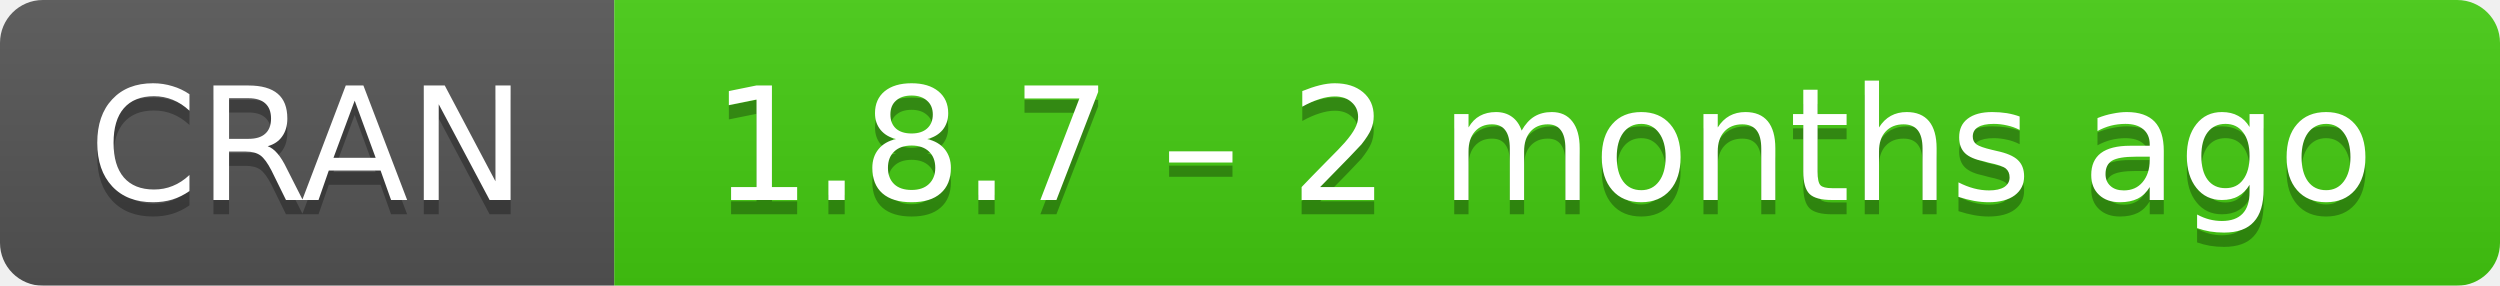
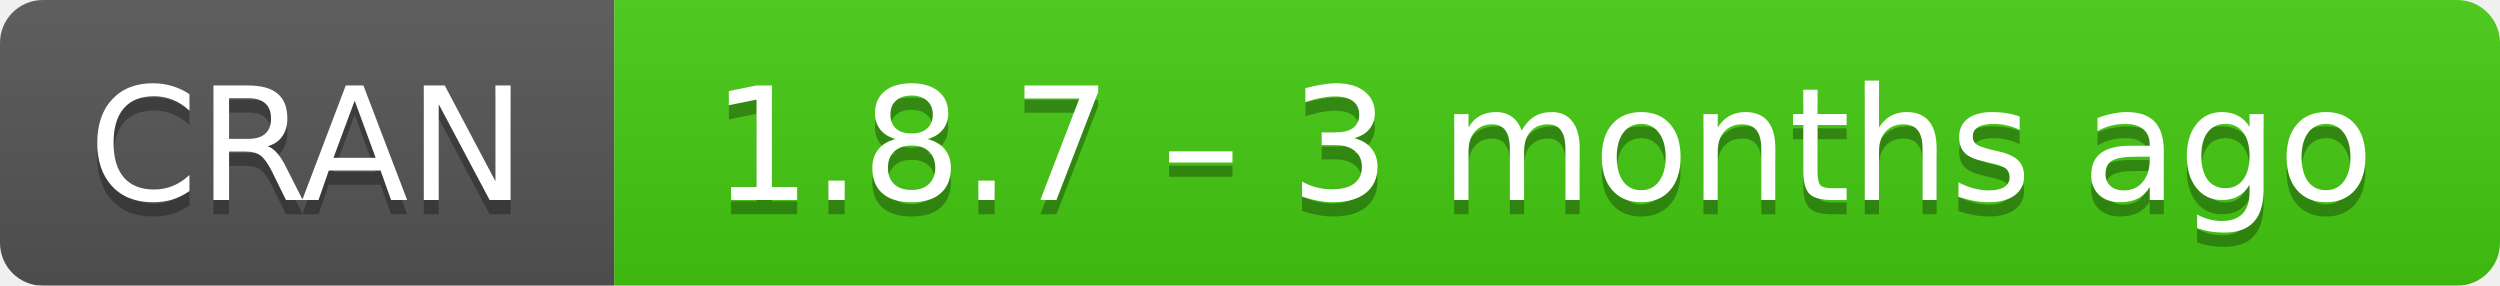
- <svg xmlns="http://www.w3.org/2000/svg" width="175" height="20" aria-label="CRAN 1.8.7 – 2 months ago">
+ <svg xmlns="http://www.w3.org/2000/svg" width="175" height="20" aria-label="CRAN 1.8.7 – 3 months ago">
  <linearGradient id="b" x2="0" y2="100%">
    <stop offset="0" stop-color="#bbb" stop-opacity=".1" />
    <stop offset="1" stop-opacity=".1" />
  </linearGradient>
  <mask id="a">
    <rect width="175" height="20" rx="3" fill="#fff" />
  </mask>
  <g mask="url(#a)">
    <path fill="#555" d="M0 0h43v20H0z" />
    <path fill="#4c1" d="M43 0h153v20H43z" />
    <path fill="url(#b)" d="M0 0h175v20H0z" />
  </g>
  <g fill="#fff" text-anchor="middle" font-family="DejaVu Sans,Verdana,Geneva,sans-serif" font-size="11">
    <text x="21.5" y="15" fill="#010101" fill-opacity=".3">
      CRAN
    </text>
    <text x="21.5" y="14">
      CRAN
    </text>
    <text x="108" y="15" fill="#010101" fill-opacity=".3">
-       1.8.7 – 2 months ago
+       1.8.7 – 3 months ago
    </text>
    <text x="108" y="14">
-       1.8.7 – 2 months ago
+       1.8.7 – 3 months ago
    </text>
  </g>
</svg>
